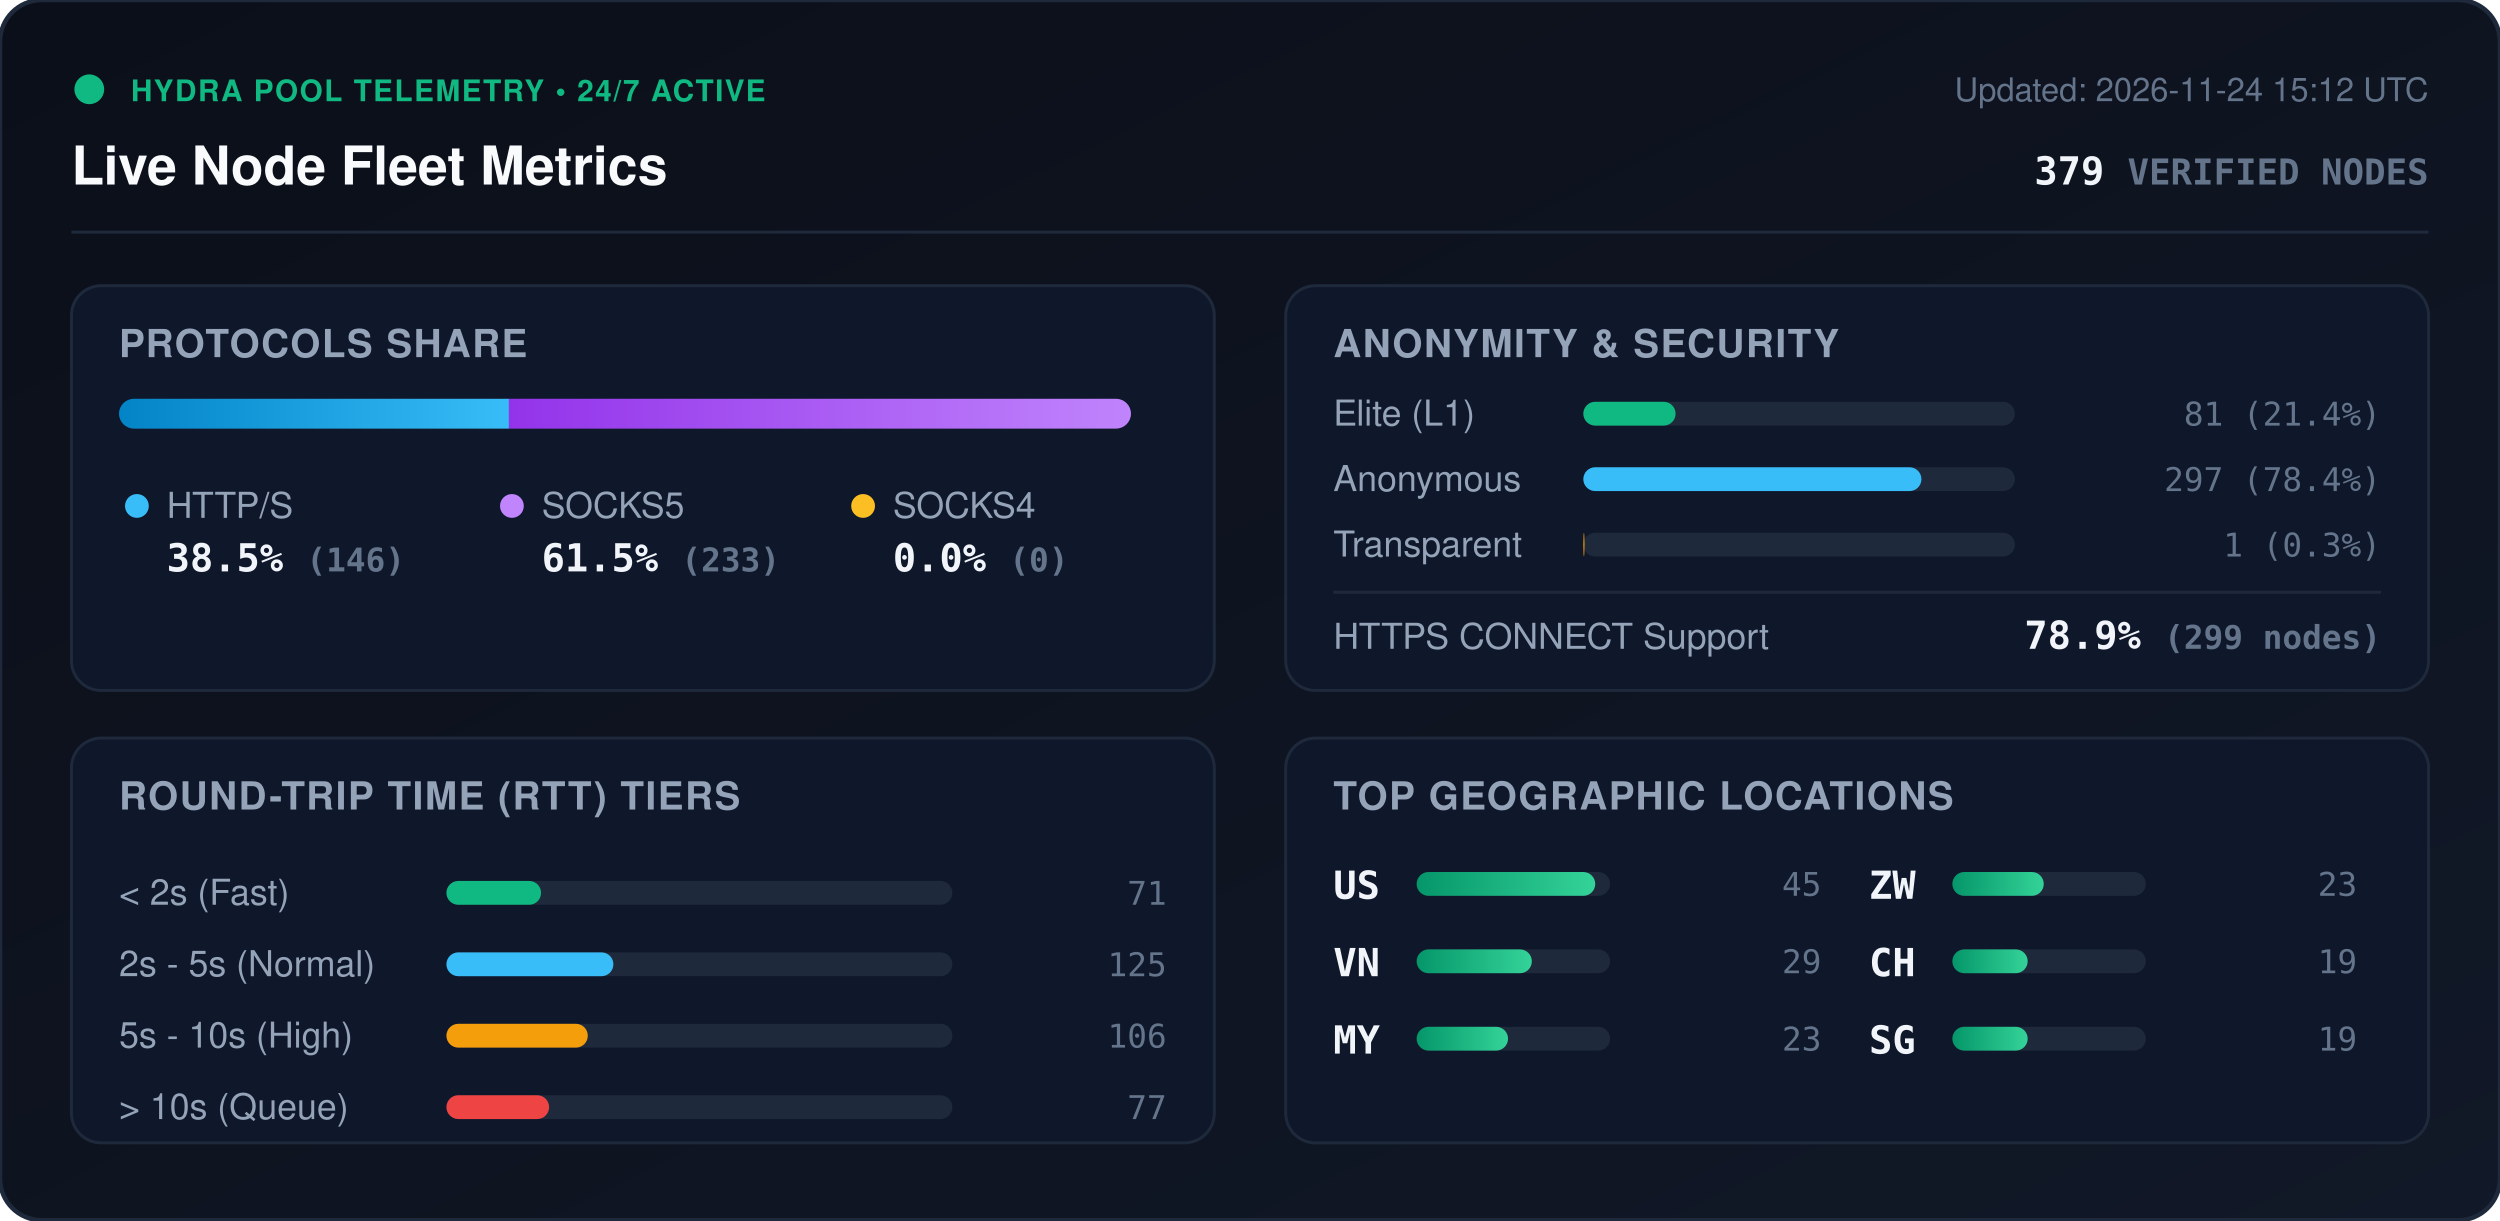
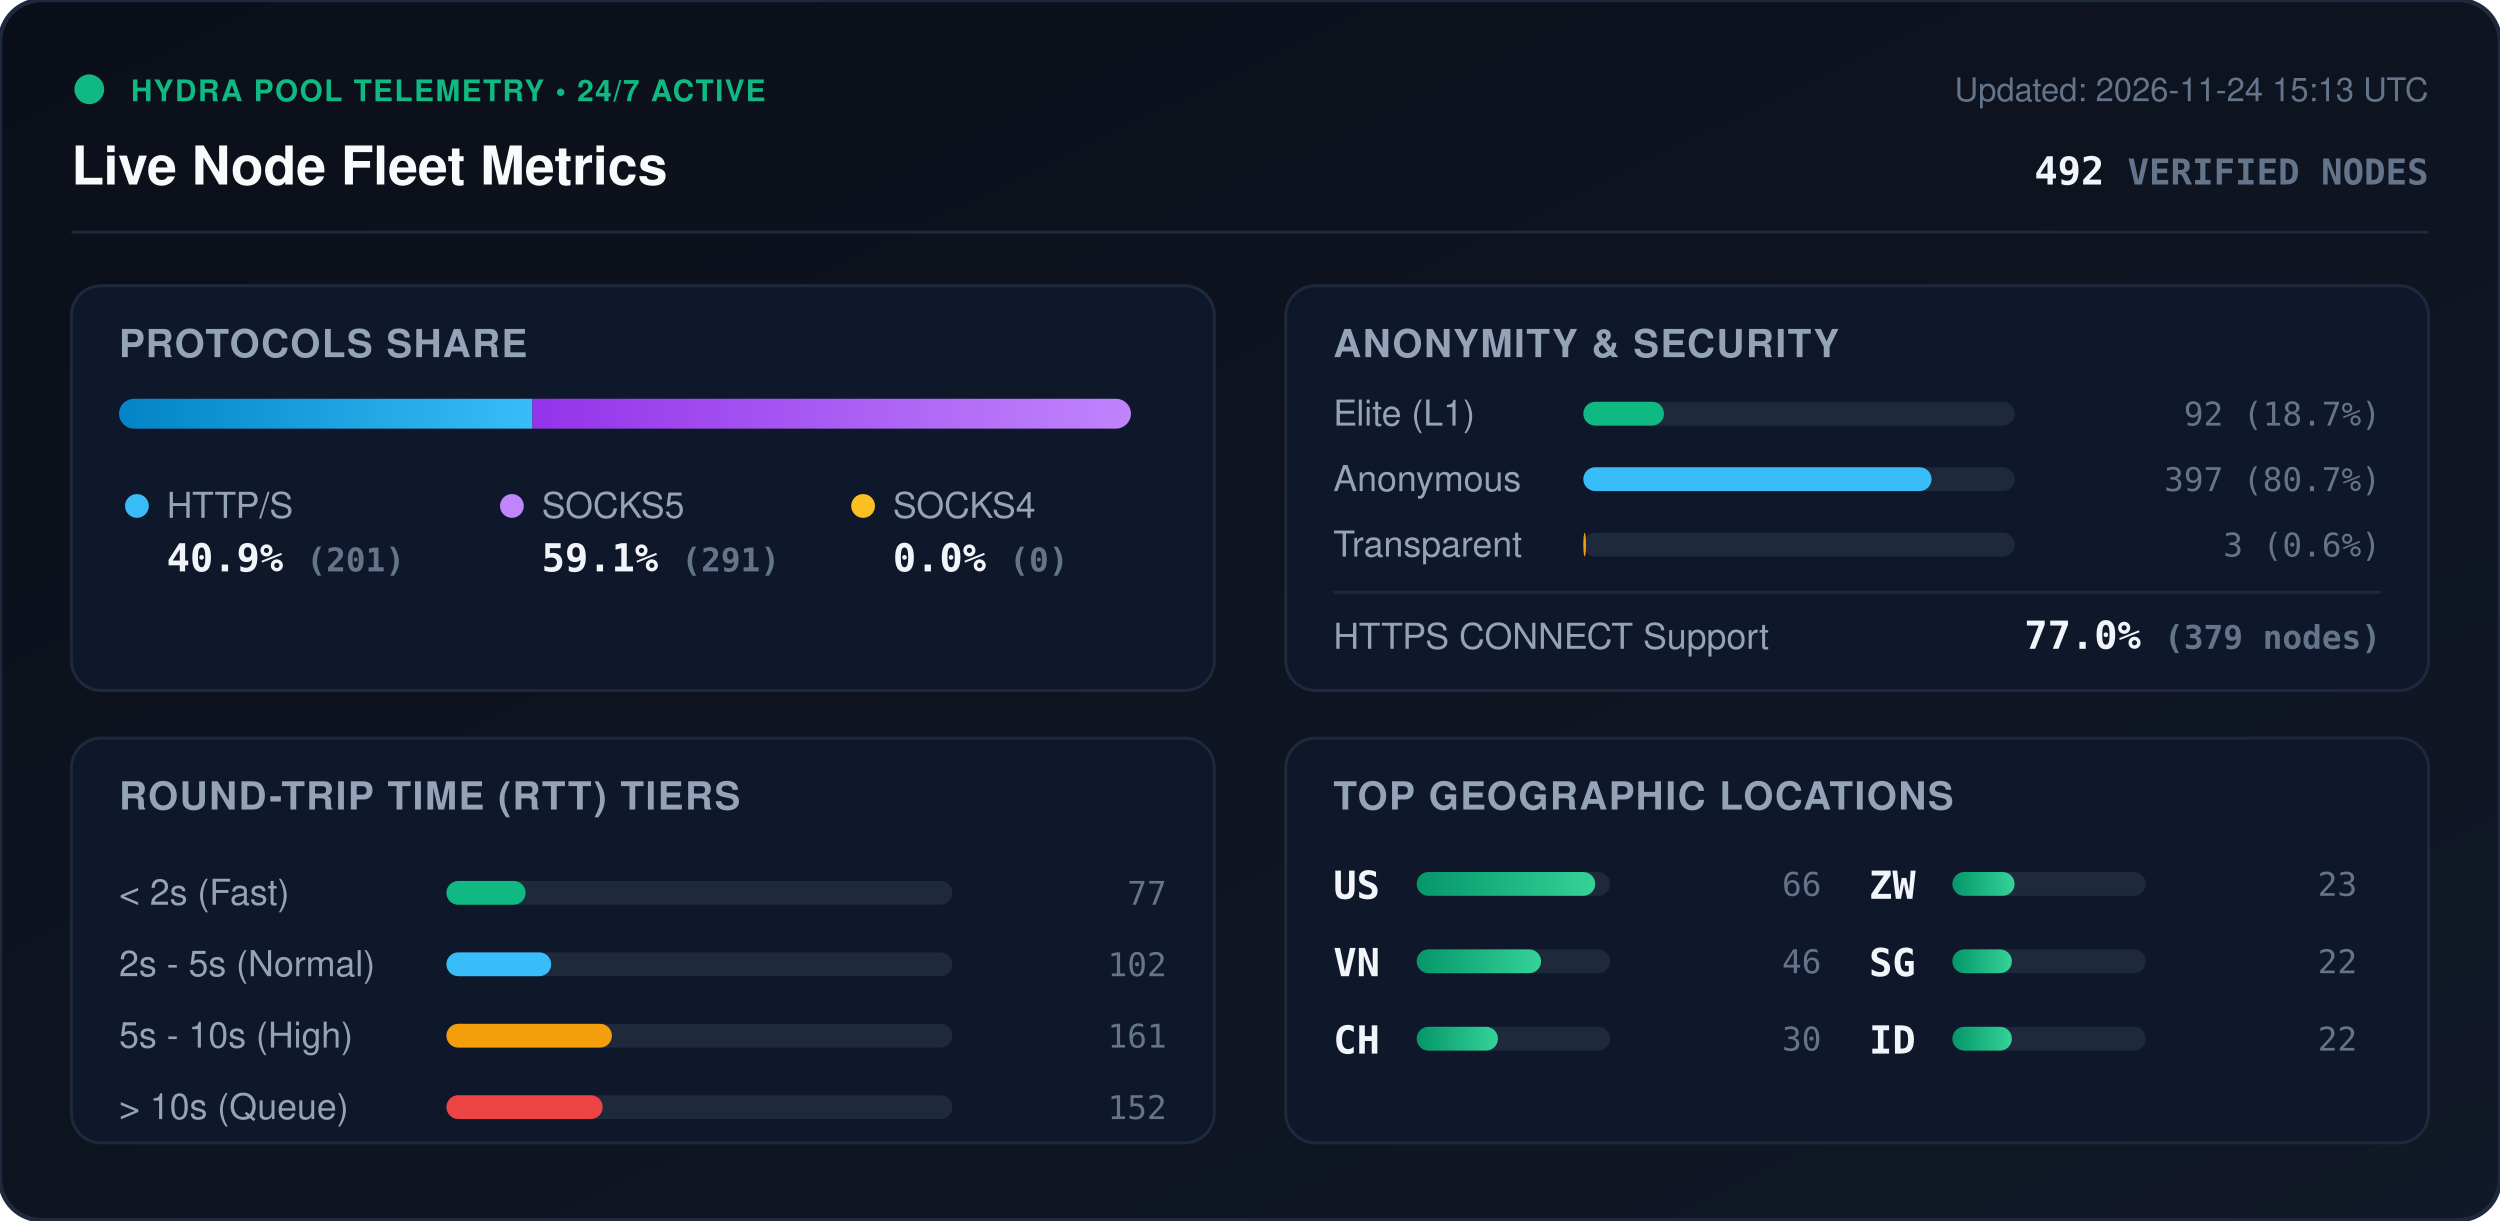
<svg xmlns="http://www.w3.org/2000/svg" viewBox="0 0 840 410" width="840" height="410" style="max-width: 100%; height: auto;">
  <defs>
    <linearGradient id="bg" x1="0%" y1="0%" x2="100%" y2="100%">
      <stop offset="0%" stop-color="#0b0f19" />
      <stop offset="100%" stop-color="#111827" />
    </linearGradient>
    <linearGradient id="bar-http" x1="0%" y1="0%" x2="100%" y2="0%">
      <stop offset="0%" stop-color="#0284c7" />
      <stop offset="100%" stop-color="#38bdf8" />
    </linearGradient>
    <linearGradient id="bar-socks5" x1="0%" y1="0%" x2="100%" y2="0%">
      <stop offset="0%" stop-color="#9333ea" />
      <stop offset="100%" stop-color="#c084fc" />
    </linearGradient>
    <linearGradient id="bar-socks4" x1="0%" y1="0%" x2="100%" y2="0%">
      <stop offset="0%" stop-color="#d97706" />
      <stop offset="100%" stop-color="#fbbf24" />
    </linearGradient>
    <linearGradient id="bar-green" x1="0%" y1="0%" x2="100%" y2="0%">
      <stop offset="0%" stop-color="#059669" />
      <stop offset="100%" stop-color="#34d399" />
    </linearGradient>
    <clipPath id="prog-track-clip">
      <rect width="340.0" height="10" rx="5" />
    </clipPath>
    <style>
      .title { font: 700 18px -apple-system, BlinkMacSystemFont, 'Segoe UI', Helvetica, Arial, sans-serif; fill: #f8fafc; }
      .sub { font: 500 11px -apple-system, BlinkMacSystemFont, 'Segoe UI', Helvetica, Arial, sans-serif; fill: #64748b; }
      .section-hdr { font: 600 13px -apple-system, BlinkMacSystemFont, 'Segoe UI', Helvetica, Arial, sans-serif; fill: #94a3b8; letter-spacing: 0.5px; }
      .metric-val { font: 700 13px -apple-system, BlinkMacSystemFont, 'Segoe UI', Helvetica, Arial, sans-serif; fill: #f1f5f9; }
      .metric-lbl { font: 500 12px -apple-system, BlinkMacSystemFont, 'Segoe UI', Helvetica, Arial, sans-serif; fill: #94a3b8; }
      .badge-txt { font: 700 10px -apple-system, BlinkMacSystemFont, 'Segoe UI', Helvetica, Arial, sans-serif; fill: #10b981; letter-spacing: 0.5px; }
      .mono { font-family: ui-monospace, SFMono-Regular, Menlo, Monaco, Consolas, monospace; }
      .pulse { animation: beacon 2s infinite ease-in-out; }
      @keyframes beacon { 0%, 100% { opacity: 1; } 50% { opacity: 0.35; } }
    </style>
  </defs>
  <rect width="840" height="410" rx="14" fill="url(#bg)" stroke="#1e293b" stroke-width="1.5" />
  <g transform="translate(24, 24)">
    <circle cx="6" cy="6" r="5" fill="#10b981" class="pulse" />
    <text x="20" y="10" class="badge-txt">HYDRA POOL TELEMETRY • 24/7 ACTIVE</text>
    <text x="0" y="38" class="title">Live Node Fleet Metrics</text>
-     <text x="792" y="10" text-anchor="end" class="sub">Updated: 2026-11-24 15:12 UTC</text>
-     <text x="792" y="38" text-anchor="end" class="metric-val mono" fill="#38bdf8">379 <tspan font-size="12" fill="#64748b">VERIFIED NODES</tspan>
+     <text x="792" y="10" text-anchor="end" class="sub">Updated: 2026-11-24 15:13 UTC</text>
+     <text x="792" y="38" text-anchor="end" class="metric-val mono" fill="#38bdf8">492 <tspan font-size="12" fill="#64748b">VERIFIED NODES</tspan>
    </text>
  </g>
  <line x1="24" y1="78" x2="816" y2="78" stroke="#1e293b" stroke-width="1" />
  <g transform="translate(24, 96)">
    <rect width="384" height="136" rx="10" fill="#0f172a" stroke="#1e293b" />
    <text x="16" y="24" class="section-hdr">PROTOCOLS SHARE</text>
    <g transform="translate(16, 38)">
      <rect width="340.0" height="10" rx="5" fill="#1e293b" />
      <g clip-path="url(#prog-track-clip)">
-         <rect x="0" width="131.0" height="10" fill="url(#bar-http)" />
-         <rect x="131.0" width="209.0" height="10" fill="url(#bar-socks5)" />
+         <rect x="0" width="138.9" height="10" fill="url(#bar-http)" />
+         <rect x="138.9" width="201.1" height="10" fill="url(#bar-socks5)" />
        <rect x="340.0" width="0.0" height="10" fill="url(#bar-socks4)" />
      </g>
    </g>
    <g transform="translate(16, 68)">
      <circle cx="6" cy="6" r="4" fill="#38bdf8" />
      <text x="16" y="10" class="metric-lbl">HTTP/S</text>
-       <text x="16" y="28" class="metric-val mono">38.5% <tspan font-size="11" fill="#64748b">(146)</tspan>
+       <text x="16" y="28" class="metric-val mono">40.9% <tspan font-size="11" fill="#64748b">(201)</tspan>
      </text>
      <circle cx="132" cy="6" r="4" fill="#c084fc" />
      <text x="142" y="10" class="metric-lbl">SOCKS5</text>
-       <text x="142" y="28" class="metric-val mono">61.5% <tspan font-size="11" fill="#64748b">(233)</tspan>
+       <text x="142" y="28" class="metric-val mono">59.1% <tspan font-size="11" fill="#64748b">(291)</tspan>
      </text>
      <circle cx="250" cy="6" r="4" fill="#fbbf24" />
      <text x="260" y="10" class="metric-lbl">SOCKS4</text>
      <text x="260" y="28" class="metric-val mono">0.0% <tspan font-size="11" fill="#64748b">(0)</tspan>
      </text>
    </g>
  </g>
  <g transform="translate(432, 96)">
    <rect width="384" height="136" rx="10" fill="#0f172a" stroke="#1e293b" />
    <text x="16" y="24" class="section-hdr">ANONYMITY &amp; SECURITY</text>
    <text x="16" y="47" class="metric-lbl">Elite (L1)</text>
    <rect x="100" y="39" width="145.0" height="8" rx="4" fill="#1e293b" />
-     <rect x="100" y="39" width="31.0" height="8" rx="4" fill="#10b981" />
-     <text x="368" y="47" text-anchor="end" class="mono sub" fill="#e2e8f0">81 (21.4%)</text>
+     <rect x="100" y="39" width="27.1" height="8" rx="4" fill="#10b981" />
+     <text x="368" y="47" text-anchor="end" class="mono sub" fill="#e2e8f0">92 (18.7%)</text>
    <text x="16" y="69" class="metric-lbl">Anonymous</text>
    <rect x="100" y="61" width="145.0" height="8" rx="4" fill="#1e293b" />
-     <rect x="100" y="61" width="113.6" height="8" rx="4" fill="#38bdf8" />
-     <text x="368" y="69" text-anchor="end" class="mono sub" fill="#e2e8f0">297 (78.4%)</text>
+     <rect x="100" y="61" width="117.0" height="8" rx="4" fill="#38bdf8" />
+     <text x="368" y="69" text-anchor="end" class="mono sub" fill="#e2e8f0">397 (80.7%)</text>
    <text x="16" y="91" class="metric-lbl">Transparent</text>
    <rect x="100" y="83" width="145.0" height="8" rx="4" fill="#1e293b" />
-     <rect x="100" y="83" width="0.4" height="8" rx="4" fill="#f59e0b" />
-     <text x="368" y="91" text-anchor="end" class="mono sub" fill="#e2e8f0">1 (0.3%)</text>
+     <rect x="100" y="83" width="0.9" height="8" rx="4" fill="#f59e0b" />
+     <text x="368" y="91" text-anchor="end" class="mono sub" fill="#e2e8f0">3 (0.6%)</text>
    <line x1="16" y1="103" x2="368" y2="103" stroke="#1e293b" stroke-width="1" />
    <text x="16" y="122" class="metric-lbl">HTTPS CONNECT Support</text>
-     <text x="368" y="122" text-anchor="end" class="metric-val mono" fill="#34d399">78.9% <tspan font-size="11" fill="#64748b">(299 nodes)</tspan>
+     <text x="368" y="122" text-anchor="end" class="metric-val mono" fill="#34d399">77.0% <tspan font-size="11" fill="#64748b">(379 nodes)</tspan>
    </text>
  </g>
  <g transform="translate(24, 248)">
    <rect width="384" height="136" rx="10" fill="#0f172a" stroke="#1e293b" />
    <text x="16" y="24" class="section-hdr">ROUND-TRIP TIME (RTT) TIERS</text>
    <g transform="translate(16, 42)">
      <text x="0" y="14" class="metric-lbl">&lt; 2s (Fast)</text>
      <rect x="110" y="6" width="170" height="8" rx="4" fill="#1e293b" />
-       <rect x="110" y="6" width="31.8" height="8" rx="4" fill="#10b981" />
-       <text x="352" y="14" text-anchor="end" class="mono sub">71</text>
+       <rect x="110" y="6" width="26.6" height="8" rx="4" fill="#10b981" />
+       <text x="352" y="14" text-anchor="end" class="mono sub">77</text>
      <text x="0" y="38" class="metric-lbl">2s - 5s (Normal)</text>
      <rect x="110" y="30" width="170" height="8" rx="4" fill="#1e293b" />
-       <rect x="110" y="30" width="56.1" height="8" rx="4" fill="#38bdf8" />
-       <text x="352" y="38" text-anchor="end" class="mono sub">125</text>
+       <rect x="110" y="30" width="35.2" height="8" rx="4" fill="#38bdf8" />
+       <text x="352" y="38" text-anchor="end" class="mono sub">102</text>
      <text x="0" y="62" class="metric-lbl">5s - 10s (High)</text>
      <rect x="110" y="54" width="170" height="8" rx="4" fill="#1e293b" />
-       <rect x="110" y="54" width="47.5" height="8" rx="4" fill="#f59e0b" />
-       <text x="352" y="62" text-anchor="end" class="mono sub">106</text>
+       <rect x="110" y="54" width="55.6" height="8" rx="4" fill="#f59e0b" />
+       <text x="352" y="62" text-anchor="end" class="mono sub">161</text>
      <text x="0" y="86" class="metric-lbl">&gt; 10s (Queue)</text>
      <rect x="110" y="78" width="170" height="8" rx="4" fill="#1e293b" />
-       <rect x="110" y="78" width="34.5" height="8" rx="4" fill="#ef4444" />
-       <text x="352" y="86" text-anchor="end" class="mono sub">77</text>
+       <rect x="110" y="78" width="52.5" height="8" rx="4" fill="#ef4444" />
+       <text x="352" y="86" text-anchor="end" class="mono sub">152</text>
    </g>
  </g>
  <g transform="translate(432, 248)">
    <rect width="384" height="136" rx="10" fill="#0f172a" stroke="#1e293b" />
    <text x="16" y="24" class="section-hdr">TOP GEOGRAPHIC LOCATIONS</text>
    <g transform="translate(16, 42)">
      <g transform="translate(0, 0)">
        <text x="0" y="12" class="mono metric-val" font-size="12">US</text>
        <rect x="28" y="3" width="65" height="8" rx="4" fill="#1e293b" />
        <rect x="28" y="3" width="60.0" height="8" rx="4" fill="url(#bar-green)" />
-         <text x="164" y="11" text-anchor="end" class="mono sub">45</text>
+         <text x="164" y="11" text-anchor="end" class="mono sub">66</text>
      </g>
      <g transform="translate(0, 26)">
        <text x="0" y="12" class="mono metric-val" font-size="12">VN</text>
        <rect x="28" y="3" width="65" height="8" rx="4" fill="#1e293b" />
-         <rect x="28" y="3" width="38.7" height="8" rx="4" fill="url(#bar-green)" />
-         <text x="164" y="11" text-anchor="end" class="mono sub">29</text>
+         <rect x="28" y="3" width="41.8" height="8" rx="4" fill="url(#bar-green)" />
+         <text x="164" y="11" text-anchor="end" class="mono sub">46</text>
      </g>
      <g transform="translate(0, 52)">
-         <text x="0" y="12" class="mono metric-val" font-size="12">MY</text>
+         <text x="0" y="12" class="mono metric-val" font-size="12">CH</text>
        <rect x="28" y="3" width="65" height="8" rx="4" fill="#1e293b" />
-         <rect x="28" y="3" width="30.7" height="8" rx="4" fill="url(#bar-green)" />
-         <text x="164" y="11" text-anchor="end" class="mono sub">23</text>
+         <rect x="28" y="3" width="27.3" height="8" rx="4" fill="url(#bar-green)" />
+         <text x="164" y="11" text-anchor="end" class="mono sub">30</text>
      </g>
      <g transform="translate(180, 0)">
        <text x="0" y="12" class="mono metric-val" font-size="12">ZW</text>
        <rect x="28" y="3" width="65" height="8" rx="4" fill="#1e293b" />
-         <rect x="28" y="3" width="30.7" height="8" rx="4" fill="url(#bar-green)" />
+         <rect x="28" y="3" width="20.9" height="8" rx="4" fill="url(#bar-green)" />
        <text x="164" y="11" text-anchor="end" class="mono sub">23</text>
      </g>
      <g transform="translate(180, 26)">
-         <text x="0" y="12" class="mono metric-val" font-size="12">CH</text>
+         <text x="0" y="12" class="mono metric-val" font-size="12">SG</text>
        <rect x="28" y="3" width="65" height="8" rx="4" fill="#1e293b" />
-         <rect x="28" y="3" width="25.3" height="8" rx="4" fill="url(#bar-green)" />
-         <text x="164" y="11" text-anchor="end" class="mono sub">19</text>
+         <rect x="28" y="3" width="20.0" height="8" rx="4" fill="url(#bar-green)" />
+         <text x="164" y="11" text-anchor="end" class="mono sub">22</text>
      </g>
      <g transform="translate(180, 52)">
-         <text x="0" y="12" class="mono metric-val" font-size="12">SG</text>
+         <text x="0" y="12" class="mono metric-val" font-size="12">ID</text>
        <rect x="28" y="3" width="65" height="8" rx="4" fill="#1e293b" />
-         <rect x="28" y="3" width="25.3" height="8" rx="4" fill="url(#bar-green)" />
-         <text x="164" y="11" text-anchor="end" class="mono sub">19</text>
+         <rect x="28" y="3" width="20.0" height="8" rx="4" fill="url(#bar-green)" />
+         <text x="164" y="11" text-anchor="end" class="mono sub">22</text>
      </g>
    </g>
  </g>
</svg>
